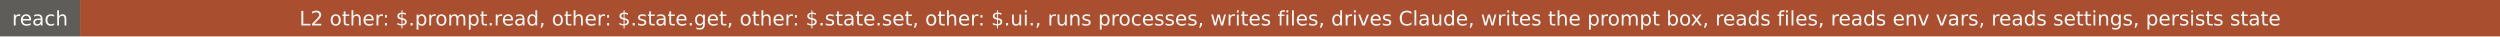
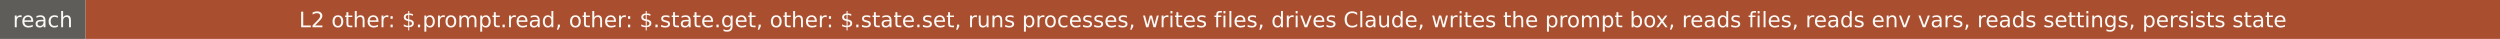
- <svg xmlns="http://www.w3.org/2000/svg" width="1374" height="20" role="img" aria-label="reach: L2 other: $.prompt.read, other: $.state.get, other: $.state.set, other: $.ui., runs processes, writes files, drives Claude, writes the prompt box, reads files, reads env vars, reads settings, persists state">
+ <svg xmlns="http://www.w3.org/2000/svg" width="1285" height="20" role="img" aria-label="reach: L2 other: $.prompt.read, other: $.state.get, other: $.state.set, runs processes, writes files, drives Claude, writes the prompt box, reads files, reads env vars, reads settings, persists state">
  <rect width="44" height="20" fill="#5e5d59" />
-   <rect x="44" width="1330" height="20" fill="#a94e2f" />
+   <rect x="44" width="1241" height="20" fill="#a94e2f" />
  <g fill="#faf9f5" font-family="Verdana,DejaVu Sans,sans-serif" font-size="11" text-anchor="middle">
    <text x="22" y="14">reach</text>
-     <text x="709" y="14">L2 other: $.prompt.read, other: $.state.get, other: $.state.set, other: $.ui., runs processes, writes files, drives Claude, writes the prompt box, reads files, reads env vars, reads settings, persists state</text>
+     <text x="664.5" y="14">L2 other: $.prompt.read, other: $.state.get, other: $.state.set, runs processes, writes files, drives Claude, writes the prompt box, reads files, reads env vars, reads settings, persists state</text>
  </g>
</svg>
